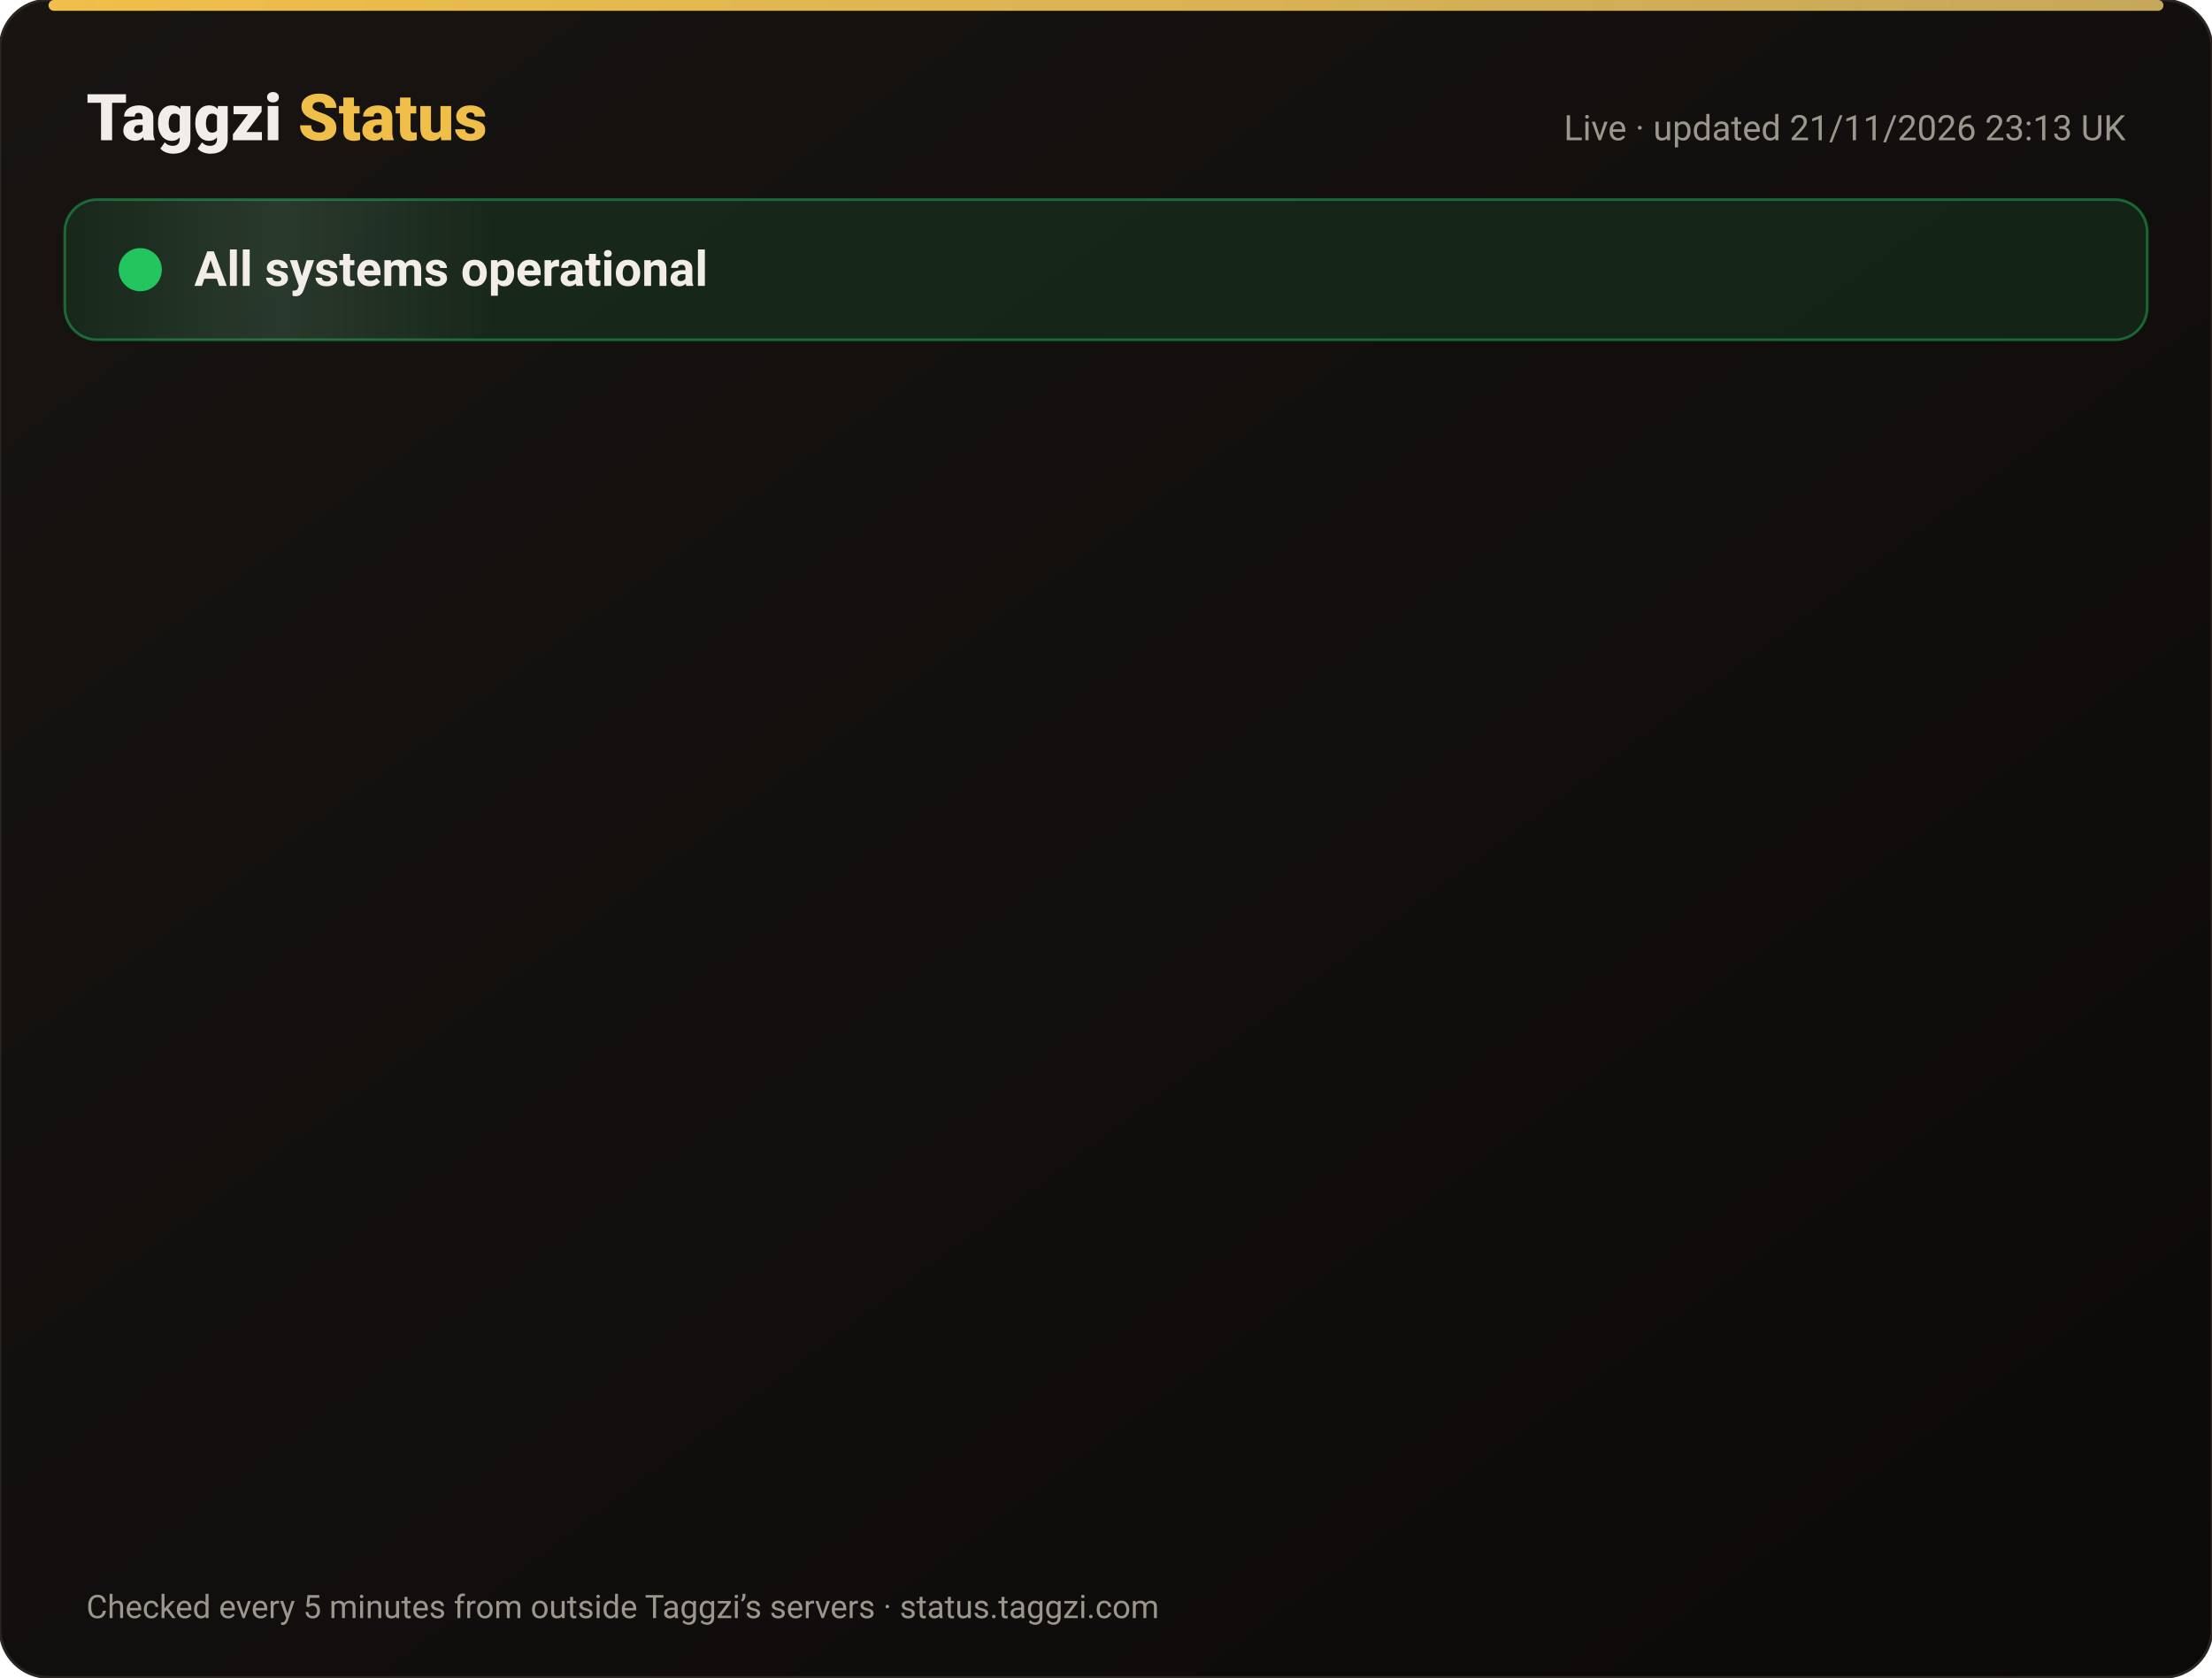
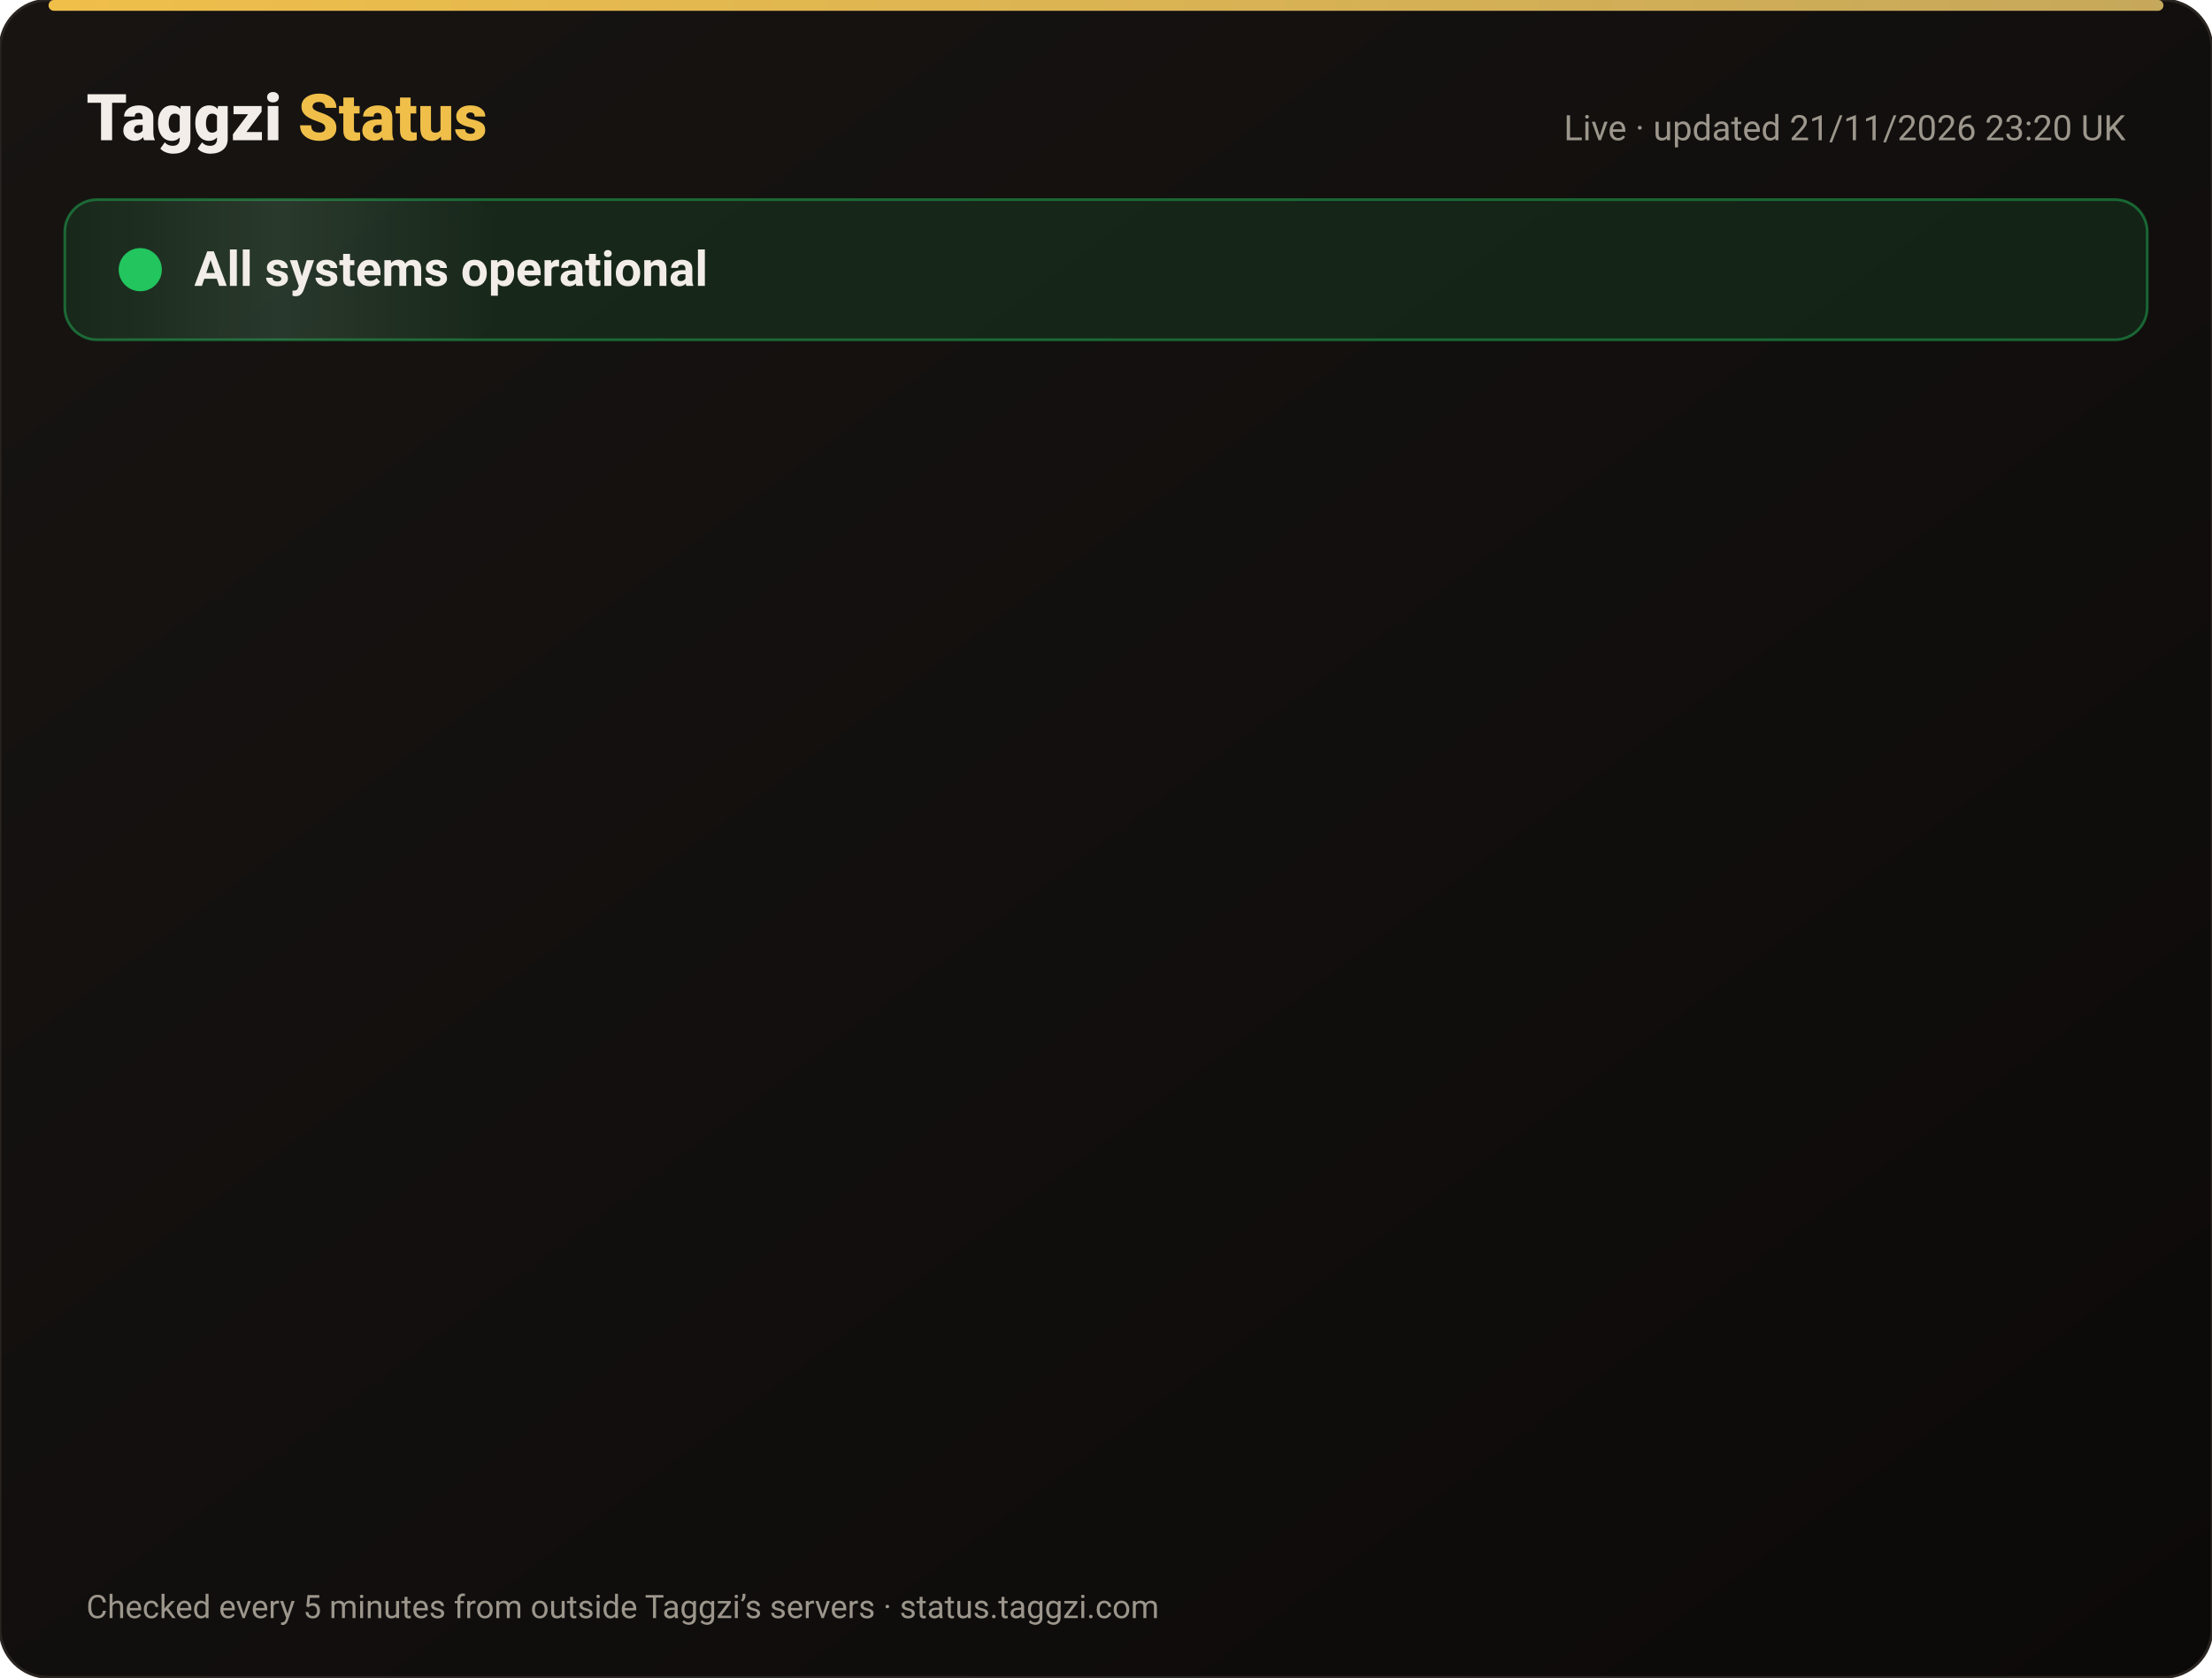
<svg xmlns="http://www.w3.org/2000/svg" width="820" height="622" viewBox="0 0 820 622" font-family="-apple-system,Segoe UI,Roboto,Helvetica,Arial,sans-serif">
  <defs>
    <linearGradient id="bg" x1="0" y1="0" x2="1" y2="1">
      <stop offset="0" stop-color="#171412" />
      <stop offset="1" stop-color="#0C0A09" />
    </linearGradient>
    <linearGradient id="gold" x1="0" x2="1">
      <stop offset="0" stop-color="#F0BF4A" />
      <stop offset="1" stop-color="#c6a85b" />
    </linearGradient>
    <linearGradient id="shine" x1="0" x2="1">
      <stop offset="0" stop-color="#fff" stop-opacity="0" />
      <stop offset=".5" stop-color="#fff" stop-opacity=".08" />
      <stop offset="1" stop-color="#fff" stop-opacity="0" />
    </linearGradient>
  </defs>
  <rect width="820" height="622" rx="18" fill="url(#bg)" stroke="#2a2521" />
  <rect x="18" y="0" width="784" height="4" rx="2" fill="url(#gold)" />
  <text x="32" y="52" font-size="24" font-weight="800" fill="#F2EDE8">Taggzi <tspan fill="#F0BF4A">Status</tspan>
  </text>
-   <text x="788" y="52" font-size="13" fill="#9C968C" text-anchor="end">Live · updated 21/11/2026 23:13 UK</text>
+   <text x="788" y="52" font-size="13" fill="#9C968C" text-anchor="end">Live · updated 21/11/2026 23:20 UK</text>
  <rect x="24" y="74" width="772" height="52" rx="12" fill="#22c55e" fill-opacity=".12" stroke="#22c55e" stroke-opacity=".45" />
  <rect x="24" y="74" width="160" height="52" rx="12" fill="url(#shine)">
    <animate attributeName="x" from="-160" to="820" dur="4s" repeatCount="indefinite" />
  </rect>
  <circle cx="52" cy="100" r="7" fill="#22c55e" />
  <circle cx="52" cy="100" r="7" fill="none" stroke="#22c55e" stroke-width="2">
    <animate attributeName="r" values="7;15;7" dur="2s" repeatCount="indefinite" />
    <animate attributeName="opacity" values=".9;0;.9" dur="2s" repeatCount="indefinite" />
  </circle>
  <text x="72" y="106" font-size="18" font-weight="700" fill="#F2EDE8">All systems operational</text>
  <g opacity="0">
    <animate attributeName="opacity" from="0" to="1" begin="0.00s" dur=".6s" fill="freeze" />
    <line x1="32" y1="188" x2="788" y2="188" stroke="#2a2521" />
    <circle cx="44" cy="166" r="6" fill="#22c55e">
      <animate attributeName="opacity" values="1;.45;1" dur="2.4s" begin="0.00s" repeatCount="indefinite" />
    </circle>
    <text x="62" y="171" font-size="15" font-weight="650" fill="#F2EDE8">Website</text>
    <text x="630" y="171" font-size="13" fill="#9C968C" text-anchor="end">99.97% uptime</text>
    <rect x="648" y="154" width="140" height="24" rx="12" fill="#22c55e" fill-opacity=".14" stroke="#22c55e" stroke-opacity=".5" />
    <text x="718" y="171" font-size="12" font-weight="700" fill="#22c55e" text-anchor="middle">Operational</text>
  </g>
  <g opacity="0">
    <animate attributeName="opacity" from="0" to="1" begin="0.15s" dur=".6s" fill="freeze" />
    <line x1="32" y1="234" x2="788" y2="234" stroke="#2a2521" />
    <circle cx="44" cy="212" r="6" fill="#22c55e">
      <animate attributeName="opacity" values="1;.45;1" dur="2.4s" begin="0.15s" repeatCount="indefinite" />
    </circle>
    <text x="62" y="217" font-size="15" font-weight="650" fill="#F2EDE8">Tag scans</text>
    <text x="630" y="217" font-size="13" fill="#9C968C" text-anchor="end">99.97% uptime</text>
    <rect x="648" y="200" width="140" height="24" rx="12" fill="#22c55e" fill-opacity=".14" stroke="#22c55e" stroke-opacity=".5" />
    <text x="718" y="217" font-size="12" font-weight="700" fill="#22c55e" text-anchor="middle">Operational</text>
  </g>
  <g opacity="0">
    <animate attributeName="opacity" from="0" to="1" begin="0.30s" dur=".6s" fill="freeze" />
    <line x1="32" y1="280" x2="788" y2="280" stroke="#2a2521" />
    <circle cx="44" cy="258" r="6" fill="#22c55e">
      <animate attributeName="opacity" values="1;.45;1" dur="2.4s" begin="0.30s" repeatCount="indefinite" />
    </circle>
    <text x="62" y="263" font-size="15" font-weight="650" fill="#F2EDE8">Manual tag lookup</text>
    <text x="630" y="263" font-size="13" fill="#9C968C" text-anchor="end">99.97% uptime</text>
    <rect x="648" y="246" width="140" height="24" rx="12" fill="#22c55e" fill-opacity=".14" stroke="#22c55e" stroke-opacity=".5" />
    <text x="718" y="263" font-size="12" font-weight="700" fill="#22c55e" text-anchor="middle">Operational</text>
  </g>
  <g opacity="0">
    <animate attributeName="opacity" from="0" to="1" begin="0.45s" dur=".6s" fill="freeze" />
    <line x1="32" y1="326" x2="788" y2="326" stroke="#2a2521" />
    <circle cx="44" cy="304" r="6" fill="#22c55e">
      <animate attributeName="opacity" values="1;.45;1" dur="2.4s" begin="0.45s" repeatCount="indefinite" />
    </circle>
    <text x="62" y="309" font-size="15" font-weight="650" fill="#F2EDE8">App &amp; login</text>
    <text x="630" y="309" font-size="13" fill="#9C968C" text-anchor="end">99.97% uptime</text>
    <rect x="648" y="292" width="140" height="24" rx="12" fill="#22c55e" fill-opacity=".14" stroke="#22c55e" stroke-opacity=".5" />
    <text x="718" y="309" font-size="12" font-weight="700" fill="#22c55e" text-anchor="middle">Operational</text>
  </g>
  <g opacity="0">
    <animate attributeName="opacity" from="0" to="1" begin="0.60s" dur=".6s" fill="freeze" />
    <line x1="32" y1="372" x2="788" y2="372" stroke="#2a2521" />
    <circle cx="44" cy="350" r="6" fill="#22c55e">
      <animate attributeName="opacity" values="1;.45;1" dur="2.4s" begin="0.60s" repeatCount="indefinite" />
    </circle>
    <text x="62" y="355" font-size="15" font-weight="650" fill="#F2EDE8">Community alerts</text>
    <text x="630" y="355" font-size="13" fill="#9C968C" text-anchor="end">99.97% uptime</text>
    <rect x="648" y="338" width="140" height="24" rx="12" fill="#22c55e" fill-opacity=".14" stroke="#22c55e" stroke-opacity=".5" />
    <text x="718" y="355" font-size="12" font-weight="700" fill="#22c55e" text-anchor="middle">Operational</text>
  </g>
  <g opacity="0">
    <animate attributeName="opacity" from="0" to="1" begin="0.75s" dur=".6s" fill="freeze" />
    <line x1="32" y1="418" x2="788" y2="418" stroke="#2a2521" />
    <circle cx="44" cy="396" r="6" fill="#22c55e">
      <animate attributeName="opacity" values="1;.45;1" dur="2.4s" begin="0.75s" repeatCount="indefinite" />
    </circle>
    <text x="62" y="401" font-size="15" font-weight="650" fill="#F2EDE8">Private calling</text>
    <text x="630" y="401" font-size="13" fill="#9C968C" text-anchor="end">99.97% uptime</text>
    <rect x="648" y="384" width="140" height="24" rx="12" fill="#22c55e" fill-opacity=".14" stroke="#22c55e" stroke-opacity=".5" />
    <text x="718" y="401" font-size="12" font-weight="700" fill="#22c55e" text-anchor="middle">Operational</text>
  </g>
  <g opacity="0">
    <animate attributeName="opacity" from="0" to="1" begin="0.90s" dur=".6s" fill="freeze" />
    <line x1="32" y1="464" x2="788" y2="464" stroke="#2a2521" />
    <circle cx="44" cy="442" r="6" fill="#22c55e">
      <animate attributeName="opacity" values="1;.45;1" dur="2.4s" begin="0.90s" repeatCount="indefinite" />
    </circle>
    <text x="62" y="447" font-size="15" font-weight="650" fill="#F2EDE8">Payments</text>
    <text x="630" y="447" font-size="13" fill="#9C968C" text-anchor="end">99.97% uptime</text>
    <rect x="648" y="430" width="140" height="24" rx="12" fill="#22c55e" fill-opacity=".14" stroke="#22c55e" stroke-opacity=".5" />
    <text x="718" y="447" font-size="12" font-weight="700" fill="#22c55e" text-anchor="middle">Operational</text>
  </g>
  <g opacity="0">
    <animate attributeName="opacity" from="0" to="1" begin="1.05s" dur=".6s" fill="freeze" />
    <line x1="32" y1="510" x2="788" y2="510" stroke="#2a2521" />
    <circle cx="44" cy="488" r="6" fill="#22c55e">
      <animate attributeName="opacity" values="1;.45;1" dur="2.4s" begin="1.05s" repeatCount="indefinite" />
    </circle>
    <text x="62" y="493" font-size="15" font-weight="650" fill="#F2EDE8">Email &amp; support</text>
    <text x="630" y="493" font-size="13" fill="#9C968C" text-anchor="end">99.97% uptime</text>
    <rect x="648" y="476" width="140" height="24" rx="12" fill="#22c55e" fill-opacity=".14" stroke="#22c55e" stroke-opacity=".5" />
    <text x="718" y="493" font-size="12" font-weight="700" fill="#22c55e" text-anchor="middle">Operational</text>
  </g>
  <g opacity="0">
    <animate attributeName="opacity" from="0" to="1" begin="1.20s" dur=".6s" fill="freeze" />
    <line x1="32" y1="556" x2="788" y2="556" stroke="#2a2521" />
    <circle cx="44" cy="534" r="6" fill="#22c55e">
      <animate attributeName="opacity" values="1;.45;1" dur="2.4s" begin="1.20s" repeatCount="indefinite" />
    </circle>
    <text x="62" y="539" font-size="15" font-weight="650" fill="#F2EDE8">Secure connection (SSL)</text>
    <text x="630" y="539" font-size="13" fill="#9C968C" text-anchor="end">100.00% uptime</text>
    <rect x="648" y="522" width="140" height="24" rx="12" fill="#22c55e" fill-opacity=".14" stroke="#22c55e" stroke-opacity=".5" />
    <text x="718" y="539" font-size="12" font-weight="700" fill="#22c55e" text-anchor="middle">Operational</text>
  </g>
  <text x="32" y="600" font-size="12" fill="#9C968C">Checked every 5 minutes from outside Taggzi’s servers · status.taggzi.com</text>
</svg>
